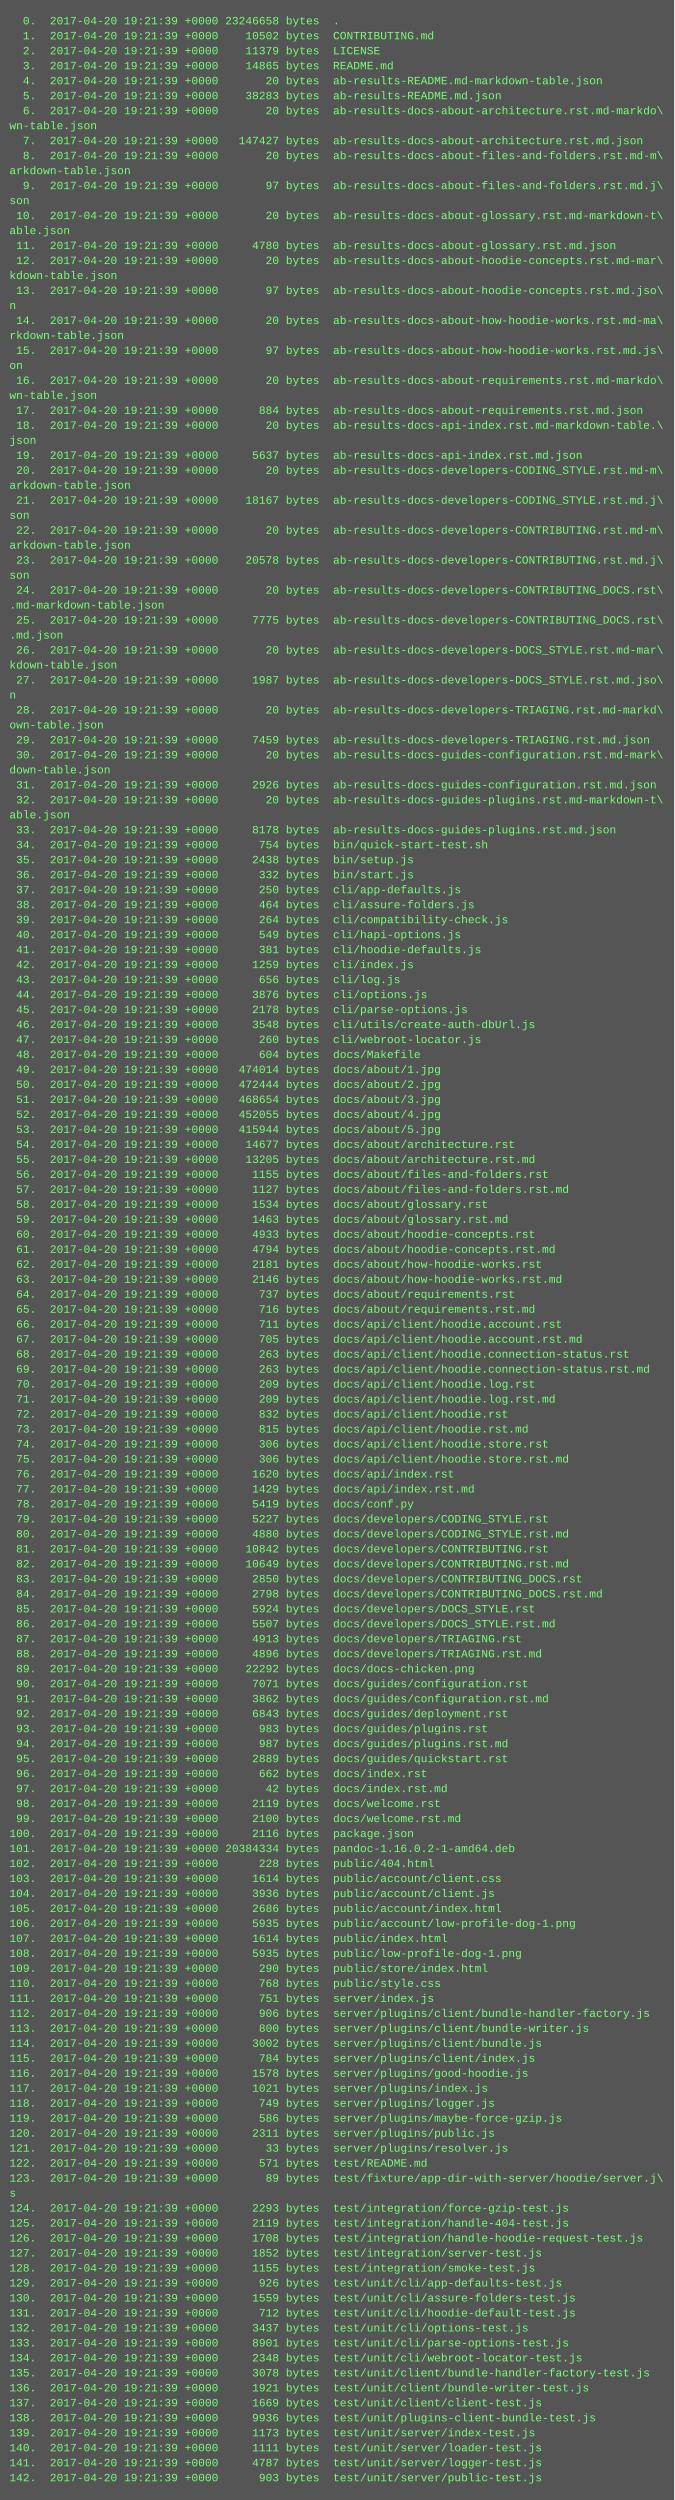
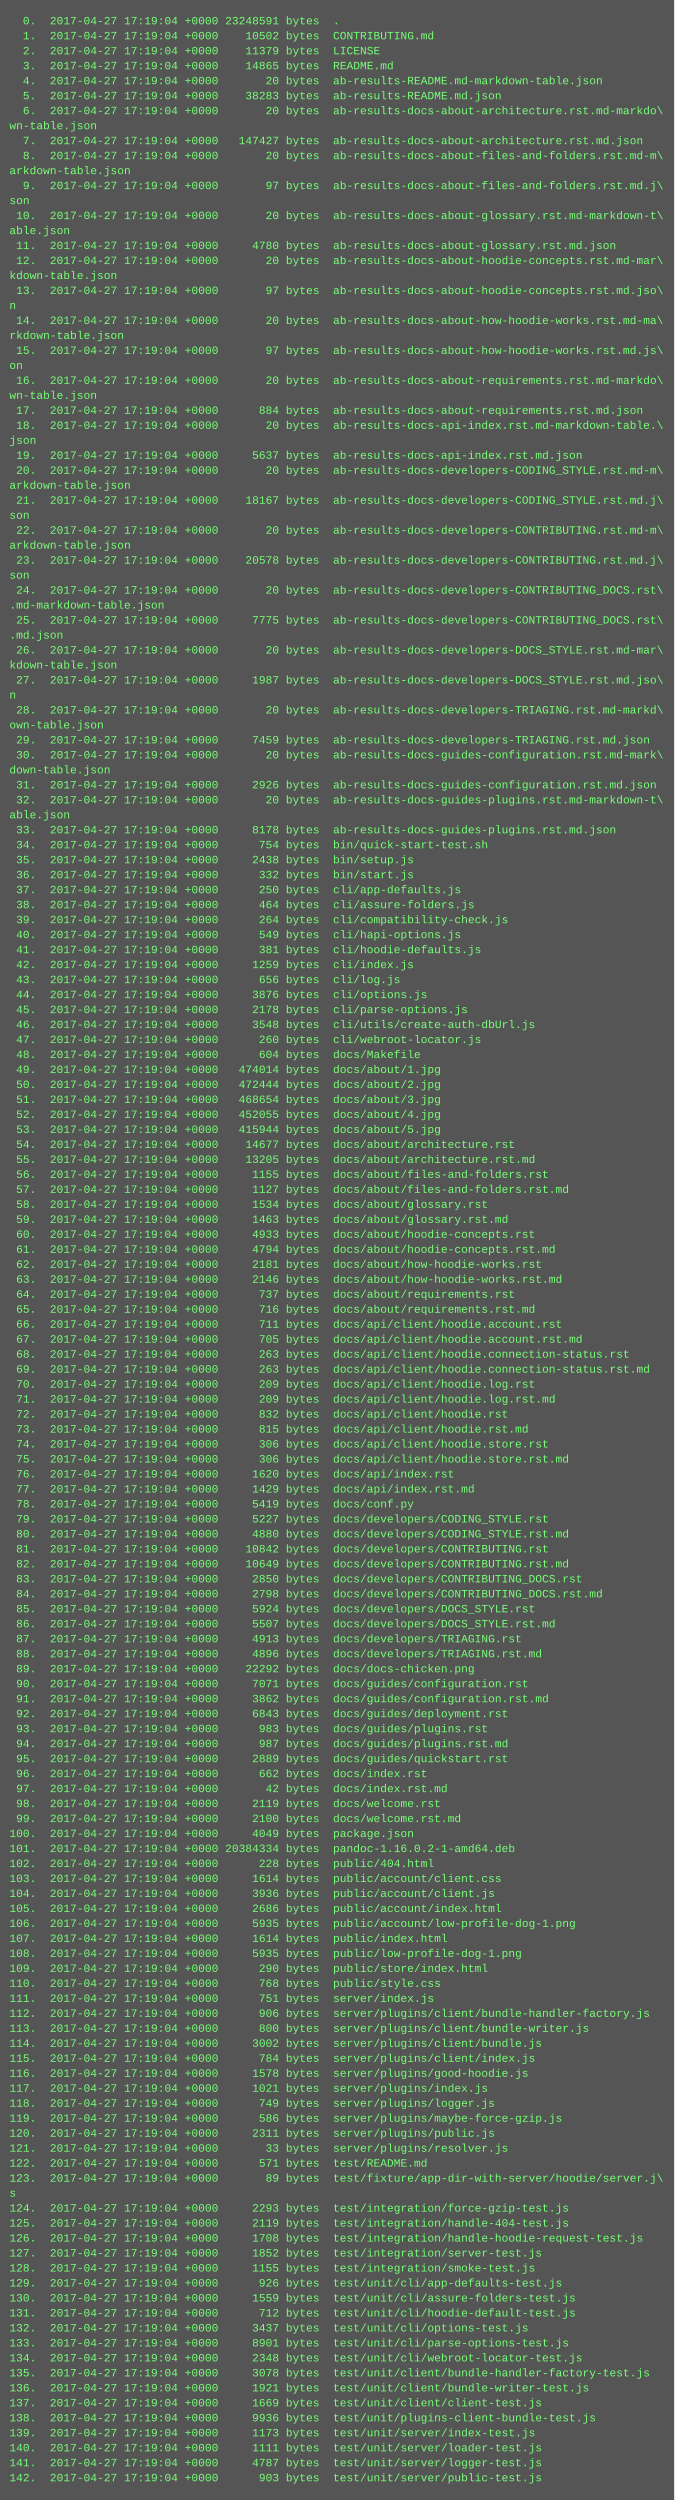
<svg xmlns="http://www.w3.org/2000/svg" height="2670" width="720">
  <rect height="2670" fill="#555" width="720" />
  <text fill="#7f7" font-family="Courier New" font-size="12" xml:space="preserve">
-     <tspan x="10" y="26">  0.  2017-04-20 19:21:39 +0000 23246658 bytes  .</tspan>
-     <tspan x="10" y="42">  1.  2017-04-20 19:21:39 +0000    10502 bytes  CONTRIBUTING.md</tspan>
-     <tspan x="10" y="58">  2.  2017-04-20 19:21:39 +0000    11379 bytes  LICENSE</tspan>
-     <tspan x="10" y="74">  3.  2017-04-20 19:21:39 +0000    14865 bytes  README.md</tspan>
-     <tspan x="10" y="90">  4.  2017-04-20 19:21:39 +0000       20 bytes  ab-results-README.md-markdown-table.json</tspan>
-     <tspan x="10" y="106">  5.  2017-04-20 19:21:39 +0000    38283 bytes  ab-results-README.md.json</tspan>
-     <tspan x="10" y="122">  6.  2017-04-20 19:21:39 +0000       20 bytes  ab-results-docs-about-architecture.rst.md-markdo\</tspan>
+     <tspan x="10" y="26">  0.  2017-04-27 17:19:04 +0000 23248591 bytes  .</tspan>
+     <tspan x="10" y="42">  1.  2017-04-27 17:19:04 +0000    10502 bytes  CONTRIBUTING.md</tspan>
+     <tspan x="10" y="58">  2.  2017-04-27 17:19:04 +0000    11379 bytes  LICENSE</tspan>
+     <tspan x="10" y="74">  3.  2017-04-27 17:19:04 +0000    14865 bytes  README.md</tspan>
+     <tspan x="10" y="90">  4.  2017-04-27 17:19:04 +0000       20 bytes  ab-results-README.md-markdown-table.json</tspan>
+     <tspan x="10" y="106">  5.  2017-04-27 17:19:04 +0000    38283 bytes  ab-results-README.md.json</tspan>
+     <tspan x="10" y="122">  6.  2017-04-27 17:19:04 +0000       20 bytes  ab-results-docs-about-architecture.rst.md-markdo\</tspan>
    <tspan x="10" y="138">wn-table.json</tspan>
-     <tspan x="10" y="154">  7.  2017-04-20 19:21:39 +0000   147427 bytes  ab-results-docs-about-architecture.rst.md.json</tspan>
-     <tspan x="10" y="170">  8.  2017-04-20 19:21:39 +0000       20 bytes  ab-results-docs-about-files-and-folders.rst.md-m\</tspan>
+     <tspan x="10" y="154">  7.  2017-04-27 17:19:04 +0000   147427 bytes  ab-results-docs-about-architecture.rst.md.json</tspan>
+     <tspan x="10" y="170">  8.  2017-04-27 17:19:04 +0000       20 bytes  ab-results-docs-about-files-and-folders.rst.md-m\</tspan>
    <tspan x="10" y="186">arkdown-table.json</tspan>
-     <tspan x="10" y="202">  9.  2017-04-20 19:21:39 +0000       97 bytes  ab-results-docs-about-files-and-folders.rst.md.j\</tspan>
+     <tspan x="10" y="202">  9.  2017-04-27 17:19:04 +0000       97 bytes  ab-results-docs-about-files-and-folders.rst.md.j\</tspan>
    <tspan x="10" y="218">son</tspan>
-     <tspan x="10" y="234"> 10.  2017-04-20 19:21:39 +0000       20 bytes  ab-results-docs-about-glossary.rst.md-markdown-t\</tspan>
+     <tspan x="10" y="234"> 10.  2017-04-27 17:19:04 +0000       20 bytes  ab-results-docs-about-glossary.rst.md-markdown-t\</tspan>
    <tspan x="10" y="250">able.json</tspan>
-     <tspan x="10" y="266"> 11.  2017-04-20 19:21:39 +0000     4780 bytes  ab-results-docs-about-glossary.rst.md.json</tspan>
-     <tspan x="10" y="282"> 12.  2017-04-20 19:21:39 +0000       20 bytes  ab-results-docs-about-hoodie-concepts.rst.md-mar\</tspan>
+     <tspan x="10" y="266"> 11.  2017-04-27 17:19:04 +0000     4780 bytes  ab-results-docs-about-glossary.rst.md.json</tspan>
+     <tspan x="10" y="282"> 12.  2017-04-27 17:19:04 +0000       20 bytes  ab-results-docs-about-hoodie-concepts.rst.md-mar\</tspan>
    <tspan x="10" y="298">kdown-table.json</tspan>
-     <tspan x="10" y="314"> 13.  2017-04-20 19:21:39 +0000       97 bytes  ab-results-docs-about-hoodie-concepts.rst.md.jso\</tspan>
+     <tspan x="10" y="314"> 13.  2017-04-27 17:19:04 +0000       97 bytes  ab-results-docs-about-hoodie-concepts.rst.md.jso\</tspan>
    <tspan x="10" y="330">n</tspan>
-     <tspan x="10" y="346"> 14.  2017-04-20 19:21:39 +0000       20 bytes  ab-results-docs-about-how-hoodie-works.rst.md-ma\</tspan>
+     <tspan x="10" y="346"> 14.  2017-04-27 17:19:04 +0000       20 bytes  ab-results-docs-about-how-hoodie-works.rst.md-ma\</tspan>
    <tspan x="10" y="362">rkdown-table.json</tspan>
-     <tspan x="10" y="378"> 15.  2017-04-20 19:21:39 +0000       97 bytes  ab-results-docs-about-how-hoodie-works.rst.md.js\</tspan>
+     <tspan x="10" y="378"> 15.  2017-04-27 17:19:04 +0000       97 bytes  ab-results-docs-about-how-hoodie-works.rst.md.js\</tspan>
    <tspan x="10" y="394">on</tspan>
-     <tspan x="10" y="410"> 16.  2017-04-20 19:21:39 +0000       20 bytes  ab-results-docs-about-requirements.rst.md-markdo\</tspan>
+     <tspan x="10" y="410"> 16.  2017-04-27 17:19:04 +0000       20 bytes  ab-results-docs-about-requirements.rst.md-markdo\</tspan>
    <tspan x="10" y="426">wn-table.json</tspan>
-     <tspan x="10" y="442"> 17.  2017-04-20 19:21:39 +0000      884 bytes  ab-results-docs-about-requirements.rst.md.json</tspan>
-     <tspan x="10" y="458"> 18.  2017-04-20 19:21:39 +0000       20 bytes  ab-results-docs-api-index.rst.md-markdown-table.\</tspan>
+     <tspan x="10" y="442"> 17.  2017-04-27 17:19:04 +0000      884 bytes  ab-results-docs-about-requirements.rst.md.json</tspan>
+     <tspan x="10" y="458"> 18.  2017-04-27 17:19:04 +0000       20 bytes  ab-results-docs-api-index.rst.md-markdown-table.\</tspan>
    <tspan x="10" y="474">json</tspan>
-     <tspan x="10" y="490"> 19.  2017-04-20 19:21:39 +0000     5637 bytes  ab-results-docs-api-index.rst.md.json</tspan>
-     <tspan x="10" y="506"> 20.  2017-04-20 19:21:39 +0000       20 bytes  ab-results-docs-developers-CODING_STYLE.rst.md-m\</tspan>
+     <tspan x="10" y="490"> 19.  2017-04-27 17:19:04 +0000     5637 bytes  ab-results-docs-api-index.rst.md.json</tspan>
+     <tspan x="10" y="506"> 20.  2017-04-27 17:19:04 +0000       20 bytes  ab-results-docs-developers-CODING_STYLE.rst.md-m\</tspan>
    <tspan x="10" y="522">arkdown-table.json</tspan>
-     <tspan x="10" y="538"> 21.  2017-04-20 19:21:39 +0000    18167 bytes  ab-results-docs-developers-CODING_STYLE.rst.md.j\</tspan>
+     <tspan x="10" y="538"> 21.  2017-04-27 17:19:04 +0000    18167 bytes  ab-results-docs-developers-CODING_STYLE.rst.md.j\</tspan>
    <tspan x="10" y="554">son</tspan>
-     <tspan x="10" y="570"> 22.  2017-04-20 19:21:39 +0000       20 bytes  ab-results-docs-developers-CONTRIBUTING.rst.md-m\</tspan>
+     <tspan x="10" y="570"> 22.  2017-04-27 17:19:04 +0000       20 bytes  ab-results-docs-developers-CONTRIBUTING.rst.md-m\</tspan>
    <tspan x="10" y="586">arkdown-table.json</tspan>
-     <tspan x="10" y="602"> 23.  2017-04-20 19:21:39 +0000    20578 bytes  ab-results-docs-developers-CONTRIBUTING.rst.md.j\</tspan>
+     <tspan x="10" y="602"> 23.  2017-04-27 17:19:04 +0000    20578 bytes  ab-results-docs-developers-CONTRIBUTING.rst.md.j\</tspan>
    <tspan x="10" y="618">son</tspan>
-     <tspan x="10" y="634"> 24.  2017-04-20 19:21:39 +0000       20 bytes  ab-results-docs-developers-CONTRIBUTING_DOCS.rst\</tspan>
+     <tspan x="10" y="634"> 24.  2017-04-27 17:19:04 +0000       20 bytes  ab-results-docs-developers-CONTRIBUTING_DOCS.rst\</tspan>
    <tspan x="10" y="650">.md-markdown-table.json</tspan>
-     <tspan x="10" y="666"> 25.  2017-04-20 19:21:39 +0000     7775 bytes  ab-results-docs-developers-CONTRIBUTING_DOCS.rst\</tspan>
+     <tspan x="10" y="666"> 25.  2017-04-27 17:19:04 +0000     7775 bytes  ab-results-docs-developers-CONTRIBUTING_DOCS.rst\</tspan>
    <tspan x="10" y="682">.md.json</tspan>
-     <tspan x="10" y="698"> 26.  2017-04-20 19:21:39 +0000       20 bytes  ab-results-docs-developers-DOCS_STYLE.rst.md-mar\</tspan>
+     <tspan x="10" y="698"> 26.  2017-04-27 17:19:04 +0000       20 bytes  ab-results-docs-developers-DOCS_STYLE.rst.md-mar\</tspan>
    <tspan x="10" y="714">kdown-table.json</tspan>
-     <tspan x="10" y="730"> 27.  2017-04-20 19:21:39 +0000     1987 bytes  ab-results-docs-developers-DOCS_STYLE.rst.md.jso\</tspan>
+     <tspan x="10" y="730"> 27.  2017-04-27 17:19:04 +0000     1987 bytes  ab-results-docs-developers-DOCS_STYLE.rst.md.jso\</tspan>
    <tspan x="10" y="746">n</tspan>
-     <tspan x="10" y="762"> 28.  2017-04-20 19:21:39 +0000       20 bytes  ab-results-docs-developers-TRIAGING.rst.md-markd\</tspan>
+     <tspan x="10" y="762"> 28.  2017-04-27 17:19:04 +0000       20 bytes  ab-results-docs-developers-TRIAGING.rst.md-markd\</tspan>
    <tspan x="10" y="778">own-table.json</tspan>
-     <tspan x="10" y="794"> 29.  2017-04-20 19:21:39 +0000     7459 bytes  ab-results-docs-developers-TRIAGING.rst.md.json</tspan>
-     <tspan x="10" y="810"> 30.  2017-04-20 19:21:39 +0000       20 bytes  ab-results-docs-guides-configuration.rst.md-mark\</tspan>
+     <tspan x="10" y="794"> 29.  2017-04-27 17:19:04 +0000     7459 bytes  ab-results-docs-developers-TRIAGING.rst.md.json</tspan>
+     <tspan x="10" y="810"> 30.  2017-04-27 17:19:04 +0000       20 bytes  ab-results-docs-guides-configuration.rst.md-mark\</tspan>
    <tspan x="10" y="826">down-table.json</tspan>
-     <tspan x="10" y="842"> 31.  2017-04-20 19:21:39 +0000     2926 bytes  ab-results-docs-guides-configuration.rst.md.json</tspan>
-     <tspan x="10" y="858"> 32.  2017-04-20 19:21:39 +0000       20 bytes  ab-results-docs-guides-plugins.rst.md-markdown-t\</tspan>
+     <tspan x="10" y="842"> 31.  2017-04-27 17:19:04 +0000     2926 bytes  ab-results-docs-guides-configuration.rst.md.json</tspan>
+     <tspan x="10" y="858"> 32.  2017-04-27 17:19:04 +0000       20 bytes  ab-results-docs-guides-plugins.rst.md-markdown-t\</tspan>
    <tspan x="10" y="874">able.json</tspan>
-     <tspan x="10" y="890"> 33.  2017-04-20 19:21:39 +0000     8178 bytes  ab-results-docs-guides-plugins.rst.md.json</tspan>
-     <tspan x="10" y="906"> 34.  2017-04-20 19:21:39 +0000      754 bytes  bin/quick-start-test.sh</tspan>
-     <tspan x="10" y="922"> 35.  2017-04-20 19:21:39 +0000     2438 bytes  bin/setup.js</tspan>
-     <tspan x="10" y="938"> 36.  2017-04-20 19:21:39 +0000      332 bytes  bin/start.js</tspan>
-     <tspan x="10" y="954"> 37.  2017-04-20 19:21:39 +0000      250 bytes  cli/app-defaults.js</tspan>
-     <tspan x="10" y="970"> 38.  2017-04-20 19:21:39 +0000      464 bytes  cli/assure-folders.js</tspan>
-     <tspan x="10" y="986"> 39.  2017-04-20 19:21:39 +0000      264 bytes  cli/compatibility-check.js</tspan>
-     <tspan x="10" y="1002"> 40.  2017-04-20 19:21:39 +0000      549 bytes  cli/hapi-options.js</tspan>
-     <tspan x="10" y="1018"> 41.  2017-04-20 19:21:39 +0000      381 bytes  cli/hoodie-defaults.js</tspan>
-     <tspan x="10" y="1034"> 42.  2017-04-20 19:21:39 +0000     1259 bytes  cli/index.js</tspan>
-     <tspan x="10" y="1050"> 43.  2017-04-20 19:21:39 +0000      656 bytes  cli/log.js</tspan>
-     <tspan x="10" y="1066"> 44.  2017-04-20 19:21:39 +0000     3876 bytes  cli/options.js</tspan>
-     <tspan x="10" y="1082"> 45.  2017-04-20 19:21:39 +0000     2178 bytes  cli/parse-options.js</tspan>
-     <tspan x="10" y="1098"> 46.  2017-04-20 19:21:39 +0000     3548 bytes  cli/utils/create-auth-dbUrl.js</tspan>
-     <tspan x="10" y="1114"> 47.  2017-04-20 19:21:39 +0000      260 bytes  cli/webroot-locator.js</tspan>
-     <tspan x="10" y="1130"> 48.  2017-04-20 19:21:39 +0000      604 bytes  docs/Makefile</tspan>
-     <tspan x="10" y="1146"> 49.  2017-04-20 19:21:39 +0000   474014 bytes  docs/about/1.jpg</tspan>
-     <tspan x="10" y="1162"> 50.  2017-04-20 19:21:39 +0000   472444 bytes  docs/about/2.jpg</tspan>
-     <tspan x="10" y="1178"> 51.  2017-04-20 19:21:39 +0000   468654 bytes  docs/about/3.jpg</tspan>
-     <tspan x="10" y="1194"> 52.  2017-04-20 19:21:39 +0000   452055 bytes  docs/about/4.jpg</tspan>
-     <tspan x="10" y="1210"> 53.  2017-04-20 19:21:39 +0000   415944 bytes  docs/about/5.jpg</tspan>
-     <tspan x="10" y="1226"> 54.  2017-04-20 19:21:39 +0000    14677 bytes  docs/about/architecture.rst</tspan>
-     <tspan x="10" y="1242"> 55.  2017-04-20 19:21:39 +0000    13205 bytes  docs/about/architecture.rst.md</tspan>
-     <tspan x="10" y="1258"> 56.  2017-04-20 19:21:39 +0000     1155 bytes  docs/about/files-and-folders.rst</tspan>
-     <tspan x="10" y="1274"> 57.  2017-04-20 19:21:39 +0000     1127 bytes  docs/about/files-and-folders.rst.md</tspan>
-     <tspan x="10" y="1290"> 58.  2017-04-20 19:21:39 +0000     1534 bytes  docs/about/glossary.rst</tspan>
-     <tspan x="10" y="1306"> 59.  2017-04-20 19:21:39 +0000     1463 bytes  docs/about/glossary.rst.md</tspan>
-     <tspan x="10" y="1322"> 60.  2017-04-20 19:21:39 +0000     4933 bytes  docs/about/hoodie-concepts.rst</tspan>
-     <tspan x="10" y="1338"> 61.  2017-04-20 19:21:39 +0000     4794 bytes  docs/about/hoodie-concepts.rst.md</tspan>
-     <tspan x="10" y="1354"> 62.  2017-04-20 19:21:39 +0000     2181 bytes  docs/about/how-hoodie-works.rst</tspan>
-     <tspan x="10" y="1370"> 63.  2017-04-20 19:21:39 +0000     2146 bytes  docs/about/how-hoodie-works.rst.md</tspan>
-     <tspan x="10" y="1386"> 64.  2017-04-20 19:21:39 +0000      737 bytes  docs/about/requirements.rst</tspan>
-     <tspan x="10" y="1402"> 65.  2017-04-20 19:21:39 +0000      716 bytes  docs/about/requirements.rst.md</tspan>
-     <tspan x="10" y="1418"> 66.  2017-04-20 19:21:39 +0000      711 bytes  docs/api/client/hoodie.account.rst</tspan>
-     <tspan x="10" y="1434"> 67.  2017-04-20 19:21:39 +0000      705 bytes  docs/api/client/hoodie.account.rst.md</tspan>
-     <tspan x="10" y="1450"> 68.  2017-04-20 19:21:39 +0000      263 bytes  docs/api/client/hoodie.connection-status.rst</tspan>
-     <tspan x="10" y="1466"> 69.  2017-04-20 19:21:39 +0000      263 bytes  docs/api/client/hoodie.connection-status.rst.md</tspan>
-     <tspan x="10" y="1482"> 70.  2017-04-20 19:21:39 +0000      209 bytes  docs/api/client/hoodie.log.rst</tspan>
-     <tspan x="10" y="1498"> 71.  2017-04-20 19:21:39 +0000      209 bytes  docs/api/client/hoodie.log.rst.md</tspan>
-     <tspan x="10" y="1514"> 72.  2017-04-20 19:21:39 +0000      832 bytes  docs/api/client/hoodie.rst</tspan>
-     <tspan x="10" y="1530"> 73.  2017-04-20 19:21:39 +0000      815 bytes  docs/api/client/hoodie.rst.md</tspan>
-     <tspan x="10" y="1546"> 74.  2017-04-20 19:21:39 +0000      306 bytes  docs/api/client/hoodie.store.rst</tspan>
-     <tspan x="10" y="1562"> 75.  2017-04-20 19:21:39 +0000      306 bytes  docs/api/client/hoodie.store.rst.md</tspan>
-     <tspan x="10" y="1578"> 76.  2017-04-20 19:21:39 +0000     1620 bytes  docs/api/index.rst</tspan>
-     <tspan x="10" y="1594"> 77.  2017-04-20 19:21:39 +0000     1429 bytes  docs/api/index.rst.md</tspan>
-     <tspan x="10" y="1610"> 78.  2017-04-20 19:21:39 +0000     5419 bytes  docs/conf.py</tspan>
-     <tspan x="10" y="1626"> 79.  2017-04-20 19:21:39 +0000     5227 bytes  docs/developers/CODING_STYLE.rst</tspan>
-     <tspan x="10" y="1642"> 80.  2017-04-20 19:21:39 +0000     4880 bytes  docs/developers/CODING_STYLE.rst.md</tspan>
-     <tspan x="10" y="1658"> 81.  2017-04-20 19:21:39 +0000    10842 bytes  docs/developers/CONTRIBUTING.rst</tspan>
-     <tspan x="10" y="1674"> 82.  2017-04-20 19:21:39 +0000    10649 bytes  docs/developers/CONTRIBUTING.rst.md</tspan>
-     <tspan x="10" y="1690"> 83.  2017-04-20 19:21:39 +0000     2850 bytes  docs/developers/CONTRIBUTING_DOCS.rst</tspan>
-     <tspan x="10" y="1706"> 84.  2017-04-20 19:21:39 +0000     2798 bytes  docs/developers/CONTRIBUTING_DOCS.rst.md</tspan>
-     <tspan x="10" y="1722"> 85.  2017-04-20 19:21:39 +0000     5924 bytes  docs/developers/DOCS_STYLE.rst</tspan>
-     <tspan x="10" y="1738"> 86.  2017-04-20 19:21:39 +0000     5507 bytes  docs/developers/DOCS_STYLE.rst.md</tspan>
-     <tspan x="10" y="1754"> 87.  2017-04-20 19:21:39 +0000     4913 bytes  docs/developers/TRIAGING.rst</tspan>
-     <tspan x="10" y="1770"> 88.  2017-04-20 19:21:39 +0000     4896 bytes  docs/developers/TRIAGING.rst.md</tspan>
-     <tspan x="10" y="1786"> 89.  2017-04-20 19:21:39 +0000    22292 bytes  docs/docs-chicken.png</tspan>
-     <tspan x="10" y="1802"> 90.  2017-04-20 19:21:39 +0000     7071 bytes  docs/guides/configuration.rst</tspan>
-     <tspan x="10" y="1818"> 91.  2017-04-20 19:21:39 +0000     3862 bytes  docs/guides/configuration.rst.md</tspan>
-     <tspan x="10" y="1834"> 92.  2017-04-20 19:21:39 +0000     6843 bytes  docs/guides/deployment.rst</tspan>
-     <tspan x="10" y="1850"> 93.  2017-04-20 19:21:39 +0000      983 bytes  docs/guides/plugins.rst</tspan>
-     <tspan x="10" y="1866"> 94.  2017-04-20 19:21:39 +0000      987 bytes  docs/guides/plugins.rst.md</tspan>
-     <tspan x="10" y="1882"> 95.  2017-04-20 19:21:39 +0000     2889 bytes  docs/guides/quickstart.rst</tspan>
-     <tspan x="10" y="1898"> 96.  2017-04-20 19:21:39 +0000      662 bytes  docs/index.rst</tspan>
-     <tspan x="10" y="1914"> 97.  2017-04-20 19:21:39 +0000       42 bytes  docs/index.rst.md</tspan>
-     <tspan x="10" y="1930"> 98.  2017-04-20 19:21:39 +0000     2119 bytes  docs/welcome.rst</tspan>
-     <tspan x="10" y="1946"> 99.  2017-04-20 19:21:39 +0000     2100 bytes  docs/welcome.rst.md</tspan>
-     <tspan x="10" y="1962">100.  2017-04-20 19:21:39 +0000     2116 bytes  package.json</tspan>
-     <tspan x="10" y="1978">101.  2017-04-20 19:21:39 +0000 20384334 bytes  pandoc-1.16.0.2-1-amd64.deb</tspan>
-     <tspan x="10" y="1994">102.  2017-04-20 19:21:39 +0000      228 bytes  public/404.html</tspan>
-     <tspan x="10" y="2010">103.  2017-04-20 19:21:39 +0000     1614 bytes  public/account/client.css</tspan>
-     <tspan x="10" y="2026">104.  2017-04-20 19:21:39 +0000     3936 bytes  public/account/client.js</tspan>
-     <tspan x="10" y="2042">105.  2017-04-20 19:21:39 +0000     2686 bytes  public/account/index.html</tspan>
-     <tspan x="10" y="2058">106.  2017-04-20 19:21:39 +0000     5935 bytes  public/account/low-profile-dog-1.png</tspan>
-     <tspan x="10" y="2074">107.  2017-04-20 19:21:39 +0000     1614 bytes  public/index.html</tspan>
-     <tspan x="10" y="2090">108.  2017-04-20 19:21:39 +0000     5935 bytes  public/low-profile-dog-1.png</tspan>
-     <tspan x="10" y="2106">109.  2017-04-20 19:21:39 +0000      290 bytes  public/store/index.html</tspan>
-     <tspan x="10" y="2122">110.  2017-04-20 19:21:39 +0000      768 bytes  public/style.css</tspan>
-     <tspan x="10" y="2138">111.  2017-04-20 19:21:39 +0000      751 bytes  server/index.js</tspan>
-     <tspan x="10" y="2154">112.  2017-04-20 19:21:39 +0000      906 bytes  server/plugins/client/bundle-handler-factory.js</tspan>
-     <tspan x="10" y="2170">113.  2017-04-20 19:21:39 +0000      800 bytes  server/plugins/client/bundle-writer.js</tspan>
-     <tspan x="10" y="2186">114.  2017-04-20 19:21:39 +0000     3002 bytes  server/plugins/client/bundle.js</tspan>
-     <tspan x="10" y="2202">115.  2017-04-20 19:21:39 +0000      784 bytes  server/plugins/client/index.js</tspan>
-     <tspan x="10" y="2218">116.  2017-04-20 19:21:39 +0000     1578 bytes  server/plugins/good-hoodie.js</tspan>
-     <tspan x="10" y="2234">117.  2017-04-20 19:21:39 +0000     1021 bytes  server/plugins/index.js</tspan>
-     <tspan x="10" y="2250">118.  2017-04-20 19:21:39 +0000      749 bytes  server/plugins/logger.js</tspan>
-     <tspan x="10" y="2266">119.  2017-04-20 19:21:39 +0000      586 bytes  server/plugins/maybe-force-gzip.js</tspan>
-     <tspan x="10" y="2282">120.  2017-04-20 19:21:39 +0000     2311 bytes  server/plugins/public.js</tspan>
-     <tspan x="10" y="2298">121.  2017-04-20 19:21:39 +0000       33 bytes  server/plugins/resolver.js</tspan>
-     <tspan x="10" y="2314">122.  2017-04-20 19:21:39 +0000      571 bytes  test/README.md</tspan>
-     <tspan x="10" y="2330">123.  2017-04-20 19:21:39 +0000       89 bytes  test/fixture/app-dir-with-server/hoodie/server.j\</tspan>
+     <tspan x="10" y="890"> 33.  2017-04-27 17:19:04 +0000     8178 bytes  ab-results-docs-guides-plugins.rst.md.json</tspan>
+     <tspan x="10" y="906"> 34.  2017-04-27 17:19:04 +0000      754 bytes  bin/quick-start-test.sh</tspan>
+     <tspan x="10" y="922"> 35.  2017-04-27 17:19:04 +0000     2438 bytes  bin/setup.js</tspan>
+     <tspan x="10" y="938"> 36.  2017-04-27 17:19:04 +0000      332 bytes  bin/start.js</tspan>
+     <tspan x="10" y="954"> 37.  2017-04-27 17:19:04 +0000      250 bytes  cli/app-defaults.js</tspan>
+     <tspan x="10" y="970"> 38.  2017-04-27 17:19:04 +0000      464 bytes  cli/assure-folders.js</tspan>
+     <tspan x="10" y="986"> 39.  2017-04-27 17:19:04 +0000      264 bytes  cli/compatibility-check.js</tspan>
+     <tspan x="10" y="1002"> 40.  2017-04-27 17:19:04 +0000      549 bytes  cli/hapi-options.js</tspan>
+     <tspan x="10" y="1018"> 41.  2017-04-27 17:19:04 +0000      381 bytes  cli/hoodie-defaults.js</tspan>
+     <tspan x="10" y="1034"> 42.  2017-04-27 17:19:04 +0000     1259 bytes  cli/index.js</tspan>
+     <tspan x="10" y="1050"> 43.  2017-04-27 17:19:04 +0000      656 bytes  cli/log.js</tspan>
+     <tspan x="10" y="1066"> 44.  2017-04-27 17:19:04 +0000     3876 bytes  cli/options.js</tspan>
+     <tspan x="10" y="1082"> 45.  2017-04-27 17:19:04 +0000     2178 bytes  cli/parse-options.js</tspan>
+     <tspan x="10" y="1098"> 46.  2017-04-27 17:19:04 +0000     3548 bytes  cli/utils/create-auth-dbUrl.js</tspan>
+     <tspan x="10" y="1114"> 47.  2017-04-27 17:19:04 +0000      260 bytes  cli/webroot-locator.js</tspan>
+     <tspan x="10" y="1130"> 48.  2017-04-27 17:19:04 +0000      604 bytes  docs/Makefile</tspan>
+     <tspan x="10" y="1146"> 49.  2017-04-27 17:19:04 +0000   474014 bytes  docs/about/1.jpg</tspan>
+     <tspan x="10" y="1162"> 50.  2017-04-27 17:19:04 +0000   472444 bytes  docs/about/2.jpg</tspan>
+     <tspan x="10" y="1178"> 51.  2017-04-27 17:19:04 +0000   468654 bytes  docs/about/3.jpg</tspan>
+     <tspan x="10" y="1194"> 52.  2017-04-27 17:19:04 +0000   452055 bytes  docs/about/4.jpg</tspan>
+     <tspan x="10" y="1210"> 53.  2017-04-27 17:19:04 +0000   415944 bytes  docs/about/5.jpg</tspan>
+     <tspan x="10" y="1226"> 54.  2017-04-27 17:19:04 +0000    14677 bytes  docs/about/architecture.rst</tspan>
+     <tspan x="10" y="1242"> 55.  2017-04-27 17:19:04 +0000    13205 bytes  docs/about/architecture.rst.md</tspan>
+     <tspan x="10" y="1258"> 56.  2017-04-27 17:19:04 +0000     1155 bytes  docs/about/files-and-folders.rst</tspan>
+     <tspan x="10" y="1274"> 57.  2017-04-27 17:19:04 +0000     1127 bytes  docs/about/files-and-folders.rst.md</tspan>
+     <tspan x="10" y="1290"> 58.  2017-04-27 17:19:04 +0000     1534 bytes  docs/about/glossary.rst</tspan>
+     <tspan x="10" y="1306"> 59.  2017-04-27 17:19:04 +0000     1463 bytes  docs/about/glossary.rst.md</tspan>
+     <tspan x="10" y="1322"> 60.  2017-04-27 17:19:04 +0000     4933 bytes  docs/about/hoodie-concepts.rst</tspan>
+     <tspan x="10" y="1338"> 61.  2017-04-27 17:19:04 +0000     4794 bytes  docs/about/hoodie-concepts.rst.md</tspan>
+     <tspan x="10" y="1354"> 62.  2017-04-27 17:19:04 +0000     2181 bytes  docs/about/how-hoodie-works.rst</tspan>
+     <tspan x="10" y="1370"> 63.  2017-04-27 17:19:04 +0000     2146 bytes  docs/about/how-hoodie-works.rst.md</tspan>
+     <tspan x="10" y="1386"> 64.  2017-04-27 17:19:04 +0000      737 bytes  docs/about/requirements.rst</tspan>
+     <tspan x="10" y="1402"> 65.  2017-04-27 17:19:04 +0000      716 bytes  docs/about/requirements.rst.md</tspan>
+     <tspan x="10" y="1418"> 66.  2017-04-27 17:19:04 +0000      711 bytes  docs/api/client/hoodie.account.rst</tspan>
+     <tspan x="10" y="1434"> 67.  2017-04-27 17:19:04 +0000      705 bytes  docs/api/client/hoodie.account.rst.md</tspan>
+     <tspan x="10" y="1450"> 68.  2017-04-27 17:19:04 +0000      263 bytes  docs/api/client/hoodie.connection-status.rst</tspan>
+     <tspan x="10" y="1466"> 69.  2017-04-27 17:19:04 +0000      263 bytes  docs/api/client/hoodie.connection-status.rst.md</tspan>
+     <tspan x="10" y="1482"> 70.  2017-04-27 17:19:04 +0000      209 bytes  docs/api/client/hoodie.log.rst</tspan>
+     <tspan x="10" y="1498"> 71.  2017-04-27 17:19:04 +0000      209 bytes  docs/api/client/hoodie.log.rst.md</tspan>
+     <tspan x="10" y="1514"> 72.  2017-04-27 17:19:04 +0000      832 bytes  docs/api/client/hoodie.rst</tspan>
+     <tspan x="10" y="1530"> 73.  2017-04-27 17:19:04 +0000      815 bytes  docs/api/client/hoodie.rst.md</tspan>
+     <tspan x="10" y="1546"> 74.  2017-04-27 17:19:04 +0000      306 bytes  docs/api/client/hoodie.store.rst</tspan>
+     <tspan x="10" y="1562"> 75.  2017-04-27 17:19:04 +0000      306 bytes  docs/api/client/hoodie.store.rst.md</tspan>
+     <tspan x="10" y="1578"> 76.  2017-04-27 17:19:04 +0000     1620 bytes  docs/api/index.rst</tspan>
+     <tspan x="10" y="1594"> 77.  2017-04-27 17:19:04 +0000     1429 bytes  docs/api/index.rst.md</tspan>
+     <tspan x="10" y="1610"> 78.  2017-04-27 17:19:04 +0000     5419 bytes  docs/conf.py</tspan>
+     <tspan x="10" y="1626"> 79.  2017-04-27 17:19:04 +0000     5227 bytes  docs/developers/CODING_STYLE.rst</tspan>
+     <tspan x="10" y="1642"> 80.  2017-04-27 17:19:04 +0000     4880 bytes  docs/developers/CODING_STYLE.rst.md</tspan>
+     <tspan x="10" y="1658"> 81.  2017-04-27 17:19:04 +0000    10842 bytes  docs/developers/CONTRIBUTING.rst</tspan>
+     <tspan x="10" y="1674"> 82.  2017-04-27 17:19:04 +0000    10649 bytes  docs/developers/CONTRIBUTING.rst.md</tspan>
+     <tspan x="10" y="1690"> 83.  2017-04-27 17:19:04 +0000     2850 bytes  docs/developers/CONTRIBUTING_DOCS.rst</tspan>
+     <tspan x="10" y="1706"> 84.  2017-04-27 17:19:04 +0000     2798 bytes  docs/developers/CONTRIBUTING_DOCS.rst.md</tspan>
+     <tspan x="10" y="1722"> 85.  2017-04-27 17:19:04 +0000     5924 bytes  docs/developers/DOCS_STYLE.rst</tspan>
+     <tspan x="10" y="1738"> 86.  2017-04-27 17:19:04 +0000     5507 bytes  docs/developers/DOCS_STYLE.rst.md</tspan>
+     <tspan x="10" y="1754"> 87.  2017-04-27 17:19:04 +0000     4913 bytes  docs/developers/TRIAGING.rst</tspan>
+     <tspan x="10" y="1770"> 88.  2017-04-27 17:19:04 +0000     4896 bytes  docs/developers/TRIAGING.rst.md</tspan>
+     <tspan x="10" y="1786"> 89.  2017-04-27 17:19:04 +0000    22292 bytes  docs/docs-chicken.png</tspan>
+     <tspan x="10" y="1802"> 90.  2017-04-27 17:19:04 +0000     7071 bytes  docs/guides/configuration.rst</tspan>
+     <tspan x="10" y="1818"> 91.  2017-04-27 17:19:04 +0000     3862 bytes  docs/guides/configuration.rst.md</tspan>
+     <tspan x="10" y="1834"> 92.  2017-04-27 17:19:04 +0000     6843 bytes  docs/guides/deployment.rst</tspan>
+     <tspan x="10" y="1850"> 93.  2017-04-27 17:19:04 +0000      983 bytes  docs/guides/plugins.rst</tspan>
+     <tspan x="10" y="1866"> 94.  2017-04-27 17:19:04 +0000      987 bytes  docs/guides/plugins.rst.md</tspan>
+     <tspan x="10" y="1882"> 95.  2017-04-27 17:19:04 +0000     2889 bytes  docs/guides/quickstart.rst</tspan>
+     <tspan x="10" y="1898"> 96.  2017-04-27 17:19:04 +0000      662 bytes  docs/index.rst</tspan>
+     <tspan x="10" y="1914"> 97.  2017-04-27 17:19:04 +0000       42 bytes  docs/index.rst.md</tspan>
+     <tspan x="10" y="1930"> 98.  2017-04-27 17:19:04 +0000     2119 bytes  docs/welcome.rst</tspan>
+     <tspan x="10" y="1946"> 99.  2017-04-27 17:19:04 +0000     2100 bytes  docs/welcome.rst.md</tspan>
+     <tspan x="10" y="1962">100.  2017-04-27 17:19:04 +0000     4049 bytes  package.json</tspan>
+     <tspan x="10" y="1978">101.  2017-04-27 17:19:04 +0000 20384334 bytes  pandoc-1.16.0.2-1-amd64.deb</tspan>
+     <tspan x="10" y="1994">102.  2017-04-27 17:19:04 +0000      228 bytes  public/404.html</tspan>
+     <tspan x="10" y="2010">103.  2017-04-27 17:19:04 +0000     1614 bytes  public/account/client.css</tspan>
+     <tspan x="10" y="2026">104.  2017-04-27 17:19:04 +0000     3936 bytes  public/account/client.js</tspan>
+     <tspan x="10" y="2042">105.  2017-04-27 17:19:04 +0000     2686 bytes  public/account/index.html</tspan>
+     <tspan x="10" y="2058">106.  2017-04-27 17:19:04 +0000     5935 bytes  public/account/low-profile-dog-1.png</tspan>
+     <tspan x="10" y="2074">107.  2017-04-27 17:19:04 +0000     1614 bytes  public/index.html</tspan>
+     <tspan x="10" y="2090">108.  2017-04-27 17:19:04 +0000     5935 bytes  public/low-profile-dog-1.png</tspan>
+     <tspan x="10" y="2106">109.  2017-04-27 17:19:04 +0000      290 bytes  public/store/index.html</tspan>
+     <tspan x="10" y="2122">110.  2017-04-27 17:19:04 +0000      768 bytes  public/style.css</tspan>
+     <tspan x="10" y="2138">111.  2017-04-27 17:19:04 +0000      751 bytes  server/index.js</tspan>
+     <tspan x="10" y="2154">112.  2017-04-27 17:19:04 +0000      906 bytes  server/plugins/client/bundle-handler-factory.js</tspan>
+     <tspan x="10" y="2170">113.  2017-04-27 17:19:04 +0000      800 bytes  server/plugins/client/bundle-writer.js</tspan>
+     <tspan x="10" y="2186">114.  2017-04-27 17:19:04 +0000     3002 bytes  server/plugins/client/bundle.js</tspan>
+     <tspan x="10" y="2202">115.  2017-04-27 17:19:04 +0000      784 bytes  server/plugins/client/index.js</tspan>
+     <tspan x="10" y="2218">116.  2017-04-27 17:19:04 +0000     1578 bytes  server/plugins/good-hoodie.js</tspan>
+     <tspan x="10" y="2234">117.  2017-04-27 17:19:04 +0000     1021 bytes  server/plugins/index.js</tspan>
+     <tspan x="10" y="2250">118.  2017-04-27 17:19:04 +0000      749 bytes  server/plugins/logger.js</tspan>
+     <tspan x="10" y="2266">119.  2017-04-27 17:19:04 +0000      586 bytes  server/plugins/maybe-force-gzip.js</tspan>
+     <tspan x="10" y="2282">120.  2017-04-27 17:19:04 +0000     2311 bytes  server/plugins/public.js</tspan>
+     <tspan x="10" y="2298">121.  2017-04-27 17:19:04 +0000       33 bytes  server/plugins/resolver.js</tspan>
+     <tspan x="10" y="2314">122.  2017-04-27 17:19:04 +0000      571 bytes  test/README.md</tspan>
+     <tspan x="10" y="2330">123.  2017-04-27 17:19:04 +0000       89 bytes  test/fixture/app-dir-with-server/hoodie/server.j\</tspan>
    <tspan x="10" y="2346">s</tspan>
-     <tspan x="10" y="2362">124.  2017-04-20 19:21:39 +0000     2293 bytes  test/integration/force-gzip-test.js</tspan>
-     <tspan x="10" y="2378">125.  2017-04-20 19:21:39 +0000     2119 bytes  test/integration/handle-404-test.js</tspan>
-     <tspan x="10" y="2394">126.  2017-04-20 19:21:39 +0000     1708 bytes  test/integration/handle-hoodie-request-test.js</tspan>
-     <tspan x="10" y="2410">127.  2017-04-20 19:21:39 +0000     1852 bytes  test/integration/server-test.js</tspan>
-     <tspan x="10" y="2426">128.  2017-04-20 19:21:39 +0000     1155 bytes  test/integration/smoke-test.js</tspan>
-     <tspan x="10" y="2442">129.  2017-04-20 19:21:39 +0000      926 bytes  test/unit/cli/app-defaults-test.js</tspan>
-     <tspan x="10" y="2458">130.  2017-04-20 19:21:39 +0000     1559 bytes  test/unit/cli/assure-folders-test.js</tspan>
-     <tspan x="10" y="2474">131.  2017-04-20 19:21:39 +0000      712 bytes  test/unit/cli/hoodie-default-test.js</tspan>
-     <tspan x="10" y="2490">132.  2017-04-20 19:21:39 +0000     3437 bytes  test/unit/cli/options-test.js</tspan>
-     <tspan x="10" y="2506">133.  2017-04-20 19:21:39 +0000     8901 bytes  test/unit/cli/parse-options-test.js</tspan>
-     <tspan x="10" y="2522">134.  2017-04-20 19:21:39 +0000     2348 bytes  test/unit/cli/webroot-locator-test.js</tspan>
-     <tspan x="10" y="2538">135.  2017-04-20 19:21:39 +0000     3078 bytes  test/unit/client/bundle-handler-factory-test.js</tspan>
-     <tspan x="10" y="2554">136.  2017-04-20 19:21:39 +0000     1921 bytes  test/unit/client/bundle-writer-test.js</tspan>
-     <tspan x="10" y="2570">137.  2017-04-20 19:21:39 +0000     1669 bytes  test/unit/client/client-test.js</tspan>
-     <tspan x="10" y="2586">138.  2017-04-20 19:21:39 +0000     9936 bytes  test/unit/plugins-client-bundle-test.js</tspan>
-     <tspan x="10" y="2602">139.  2017-04-20 19:21:39 +0000     1173 bytes  test/unit/server/index-test.js</tspan>
-     <tspan x="10" y="2618">140.  2017-04-20 19:21:39 +0000     1111 bytes  test/unit/server/loader-test.js</tspan>
-     <tspan x="10" y="2634">141.  2017-04-20 19:21:39 +0000     4787 bytes  test/unit/server/logger-test.js</tspan>
-     <tspan x="10" y="2650">142.  2017-04-20 19:21:39 +0000      903 bytes  test/unit/server/public-test.js</tspan>
+     <tspan x="10" y="2362">124.  2017-04-27 17:19:04 +0000     2293 bytes  test/integration/force-gzip-test.js</tspan>
+     <tspan x="10" y="2378">125.  2017-04-27 17:19:04 +0000     2119 bytes  test/integration/handle-404-test.js</tspan>
+     <tspan x="10" y="2394">126.  2017-04-27 17:19:04 +0000     1708 bytes  test/integration/handle-hoodie-request-test.js</tspan>
+     <tspan x="10" y="2410">127.  2017-04-27 17:19:04 +0000     1852 bytes  test/integration/server-test.js</tspan>
+     <tspan x="10" y="2426">128.  2017-04-27 17:19:04 +0000     1155 bytes  test/integration/smoke-test.js</tspan>
+     <tspan x="10" y="2442">129.  2017-04-27 17:19:04 +0000      926 bytes  test/unit/cli/app-defaults-test.js</tspan>
+     <tspan x="10" y="2458">130.  2017-04-27 17:19:04 +0000     1559 bytes  test/unit/cli/assure-folders-test.js</tspan>
+     <tspan x="10" y="2474">131.  2017-04-27 17:19:04 +0000      712 bytes  test/unit/cli/hoodie-default-test.js</tspan>
+     <tspan x="10" y="2490">132.  2017-04-27 17:19:04 +0000     3437 bytes  test/unit/cli/options-test.js</tspan>
+     <tspan x="10" y="2506">133.  2017-04-27 17:19:04 +0000     8901 bytes  test/unit/cli/parse-options-test.js</tspan>
+     <tspan x="10" y="2522">134.  2017-04-27 17:19:04 +0000     2348 bytes  test/unit/cli/webroot-locator-test.js</tspan>
+     <tspan x="10" y="2538">135.  2017-04-27 17:19:04 +0000     3078 bytes  test/unit/client/bundle-handler-factory-test.js</tspan>
+     <tspan x="10" y="2554">136.  2017-04-27 17:19:04 +0000     1921 bytes  test/unit/client/bundle-writer-test.js</tspan>
+     <tspan x="10" y="2570">137.  2017-04-27 17:19:04 +0000     1669 bytes  test/unit/client/client-test.js</tspan>
+     <tspan x="10" y="2586">138.  2017-04-27 17:19:04 +0000     9936 bytes  test/unit/plugins-client-bundle-test.js</tspan>
+     <tspan x="10" y="2602">139.  2017-04-27 17:19:04 +0000     1173 bytes  test/unit/server/index-test.js</tspan>
+     <tspan x="10" y="2618">140.  2017-04-27 17:19:04 +0000     1111 bytes  test/unit/server/loader-test.js</tspan>
+     <tspan x="10" y="2634">141.  2017-04-27 17:19:04 +0000     4787 bytes  test/unit/server/logger-test.js</tspan>
+     <tspan x="10" y="2650">142.  2017-04-27 17:19:04 +0000      903 bytes  test/unit/server/public-test.js</tspan>
  </text>
</svg>
